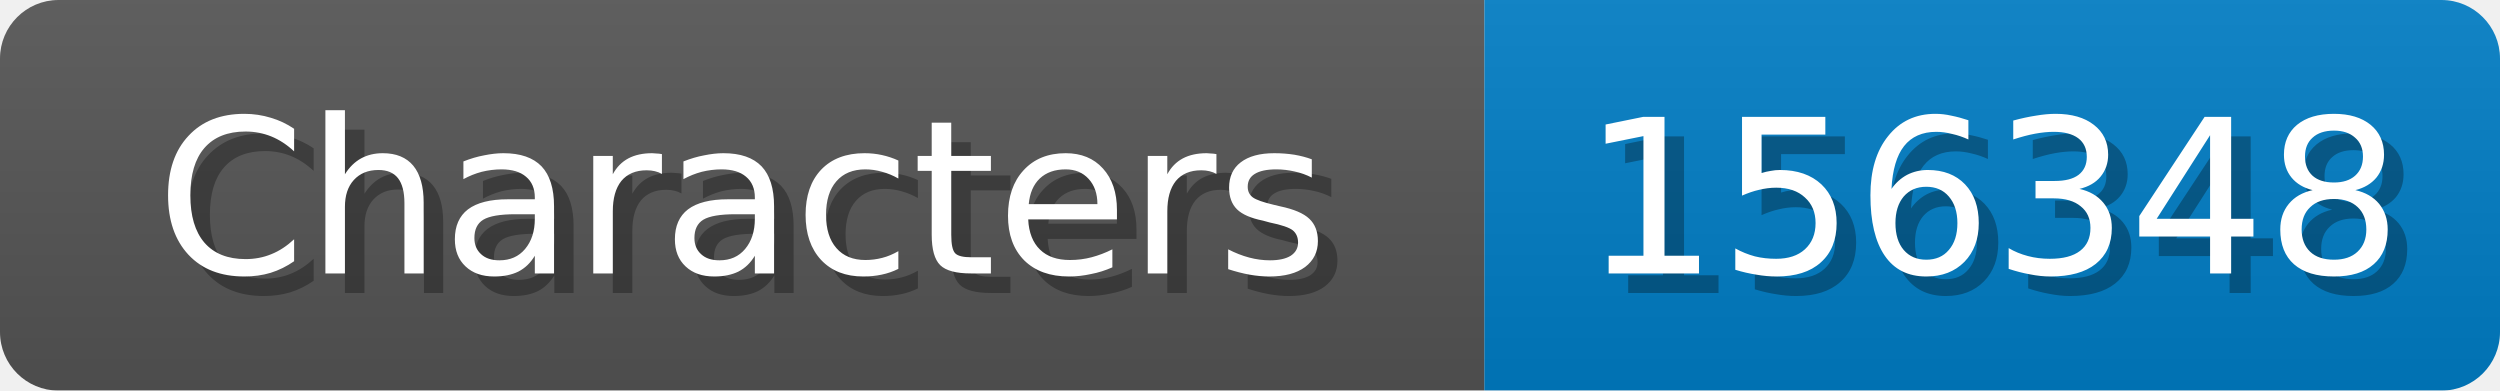
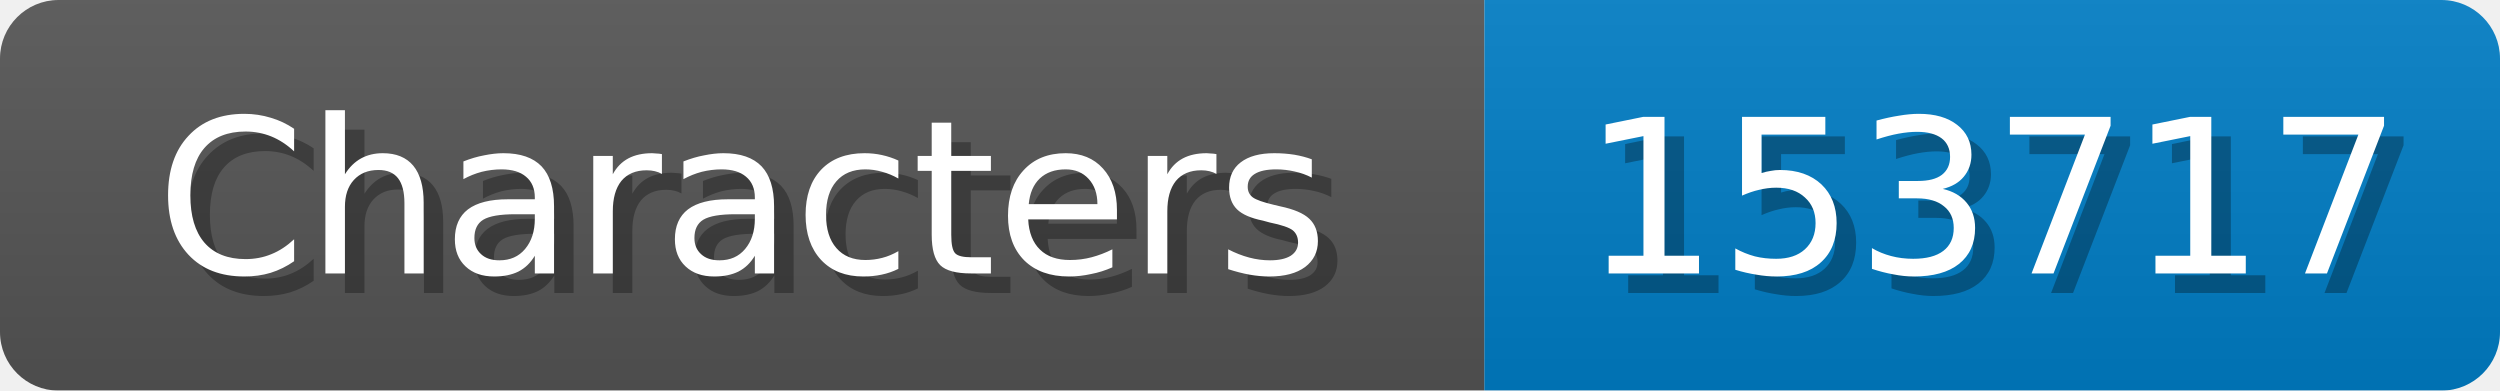
<svg xmlns="http://www.w3.org/2000/svg" width="128" height="20">
  <linearGradient id="b" x2="0" y2="100%">
    <stop offset="0" stop-color="#bbb" stop-opacity=".1" />
    <stop offset="1" stop-opacity=".1" />
  </linearGradient>
  <mask id="anybadge_1">
    <rect width="128" height="20" rx="3" fill="#fff" />
  </mask>
  <g mask="url(#anybadge_1)">
    <path fill="#555" d="M0 0h76v20H0z" />
    <path fill="#007ec6" d="M76 0h52v20H76z" />
    <path fill="url(#b)" d="M0 0h128v20H0z" />
  </g>
  <g fill="#fff" text-anchor="middle" font-family="DejaVu Sans,Verdana,Geneva,sans-serif" font-size="11">
    <text x="39.0" y="15" fill="#010101" fill-opacity=".3">Characters</text>
    <text x="38.0" y="14">Characters</text>
  </g>
  <g fill="#fff" text-anchor="middle" font-family="DejaVu Sans,Verdana,Geneva,sans-serif" font-size="11">
-     <text x="103.0" y="15" fill="#010101" fill-opacity=".3">156348</text>
-     <text x="102.0" y="14">156348</text>
+     <text x="103.0" y="15" fill="#010101" fill-opacity=".3">153717</text>
+     <text x="102.0" y="14">153717</text>
  </g>
</svg>
